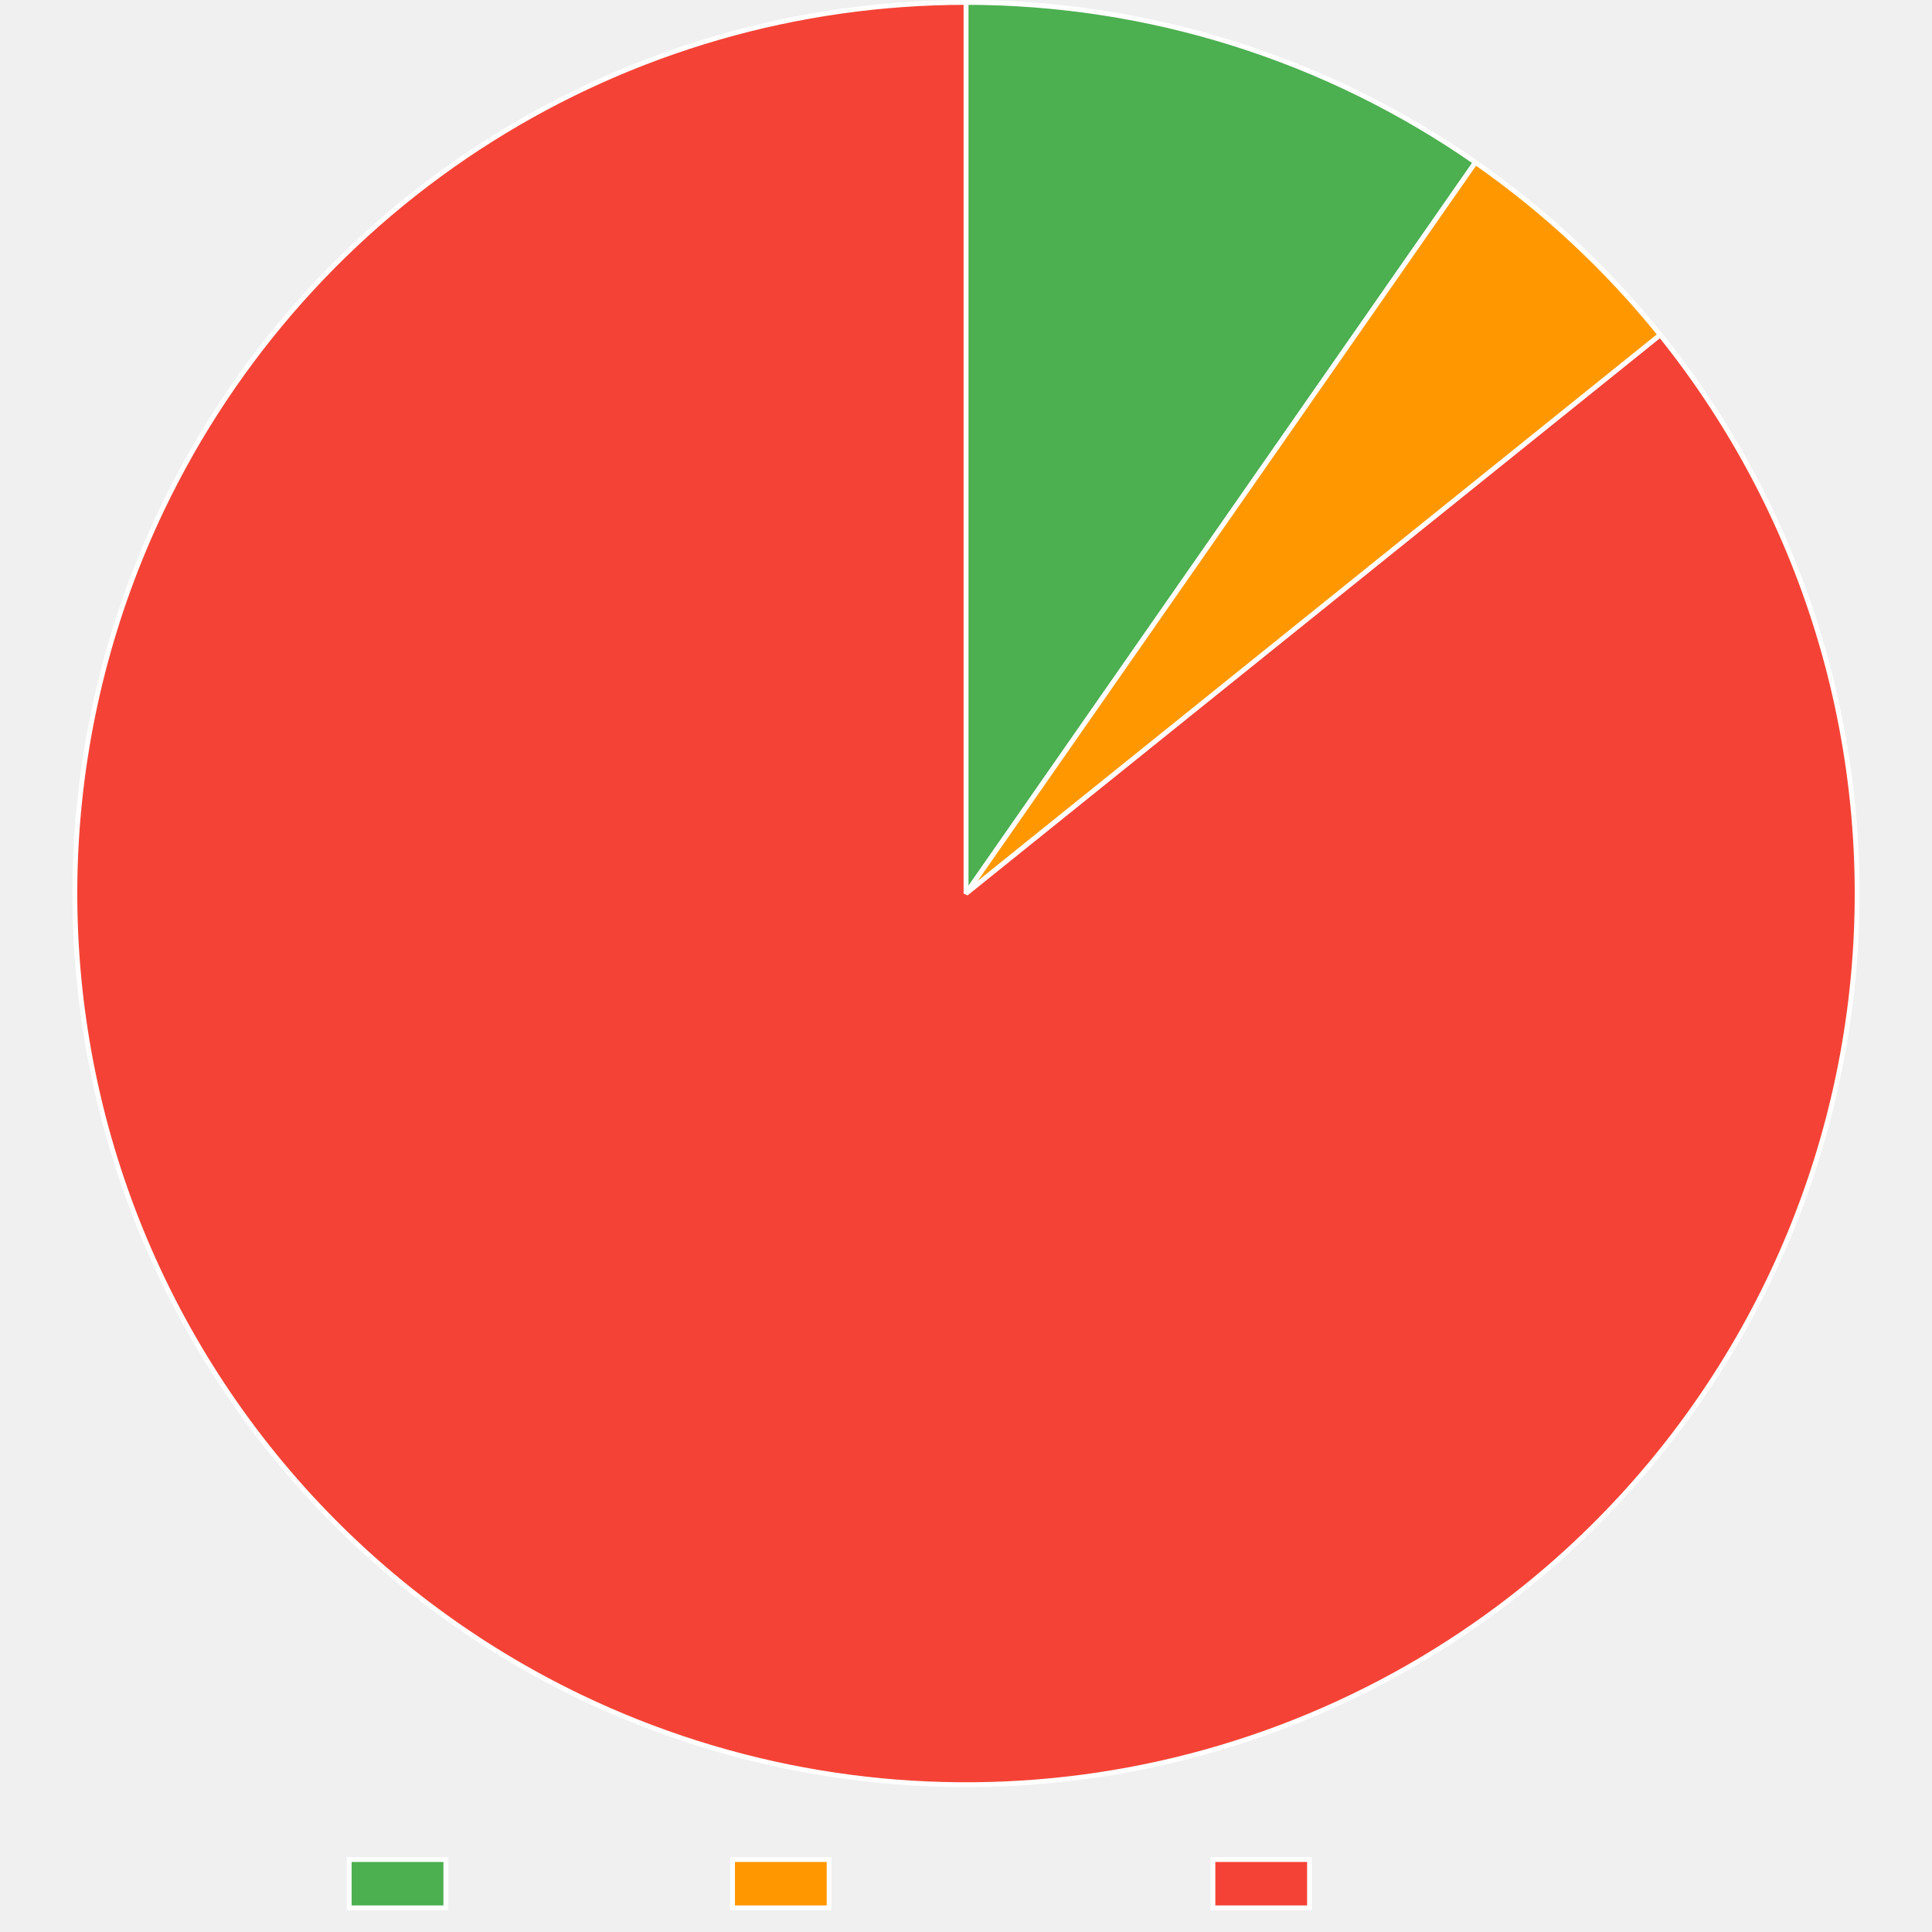
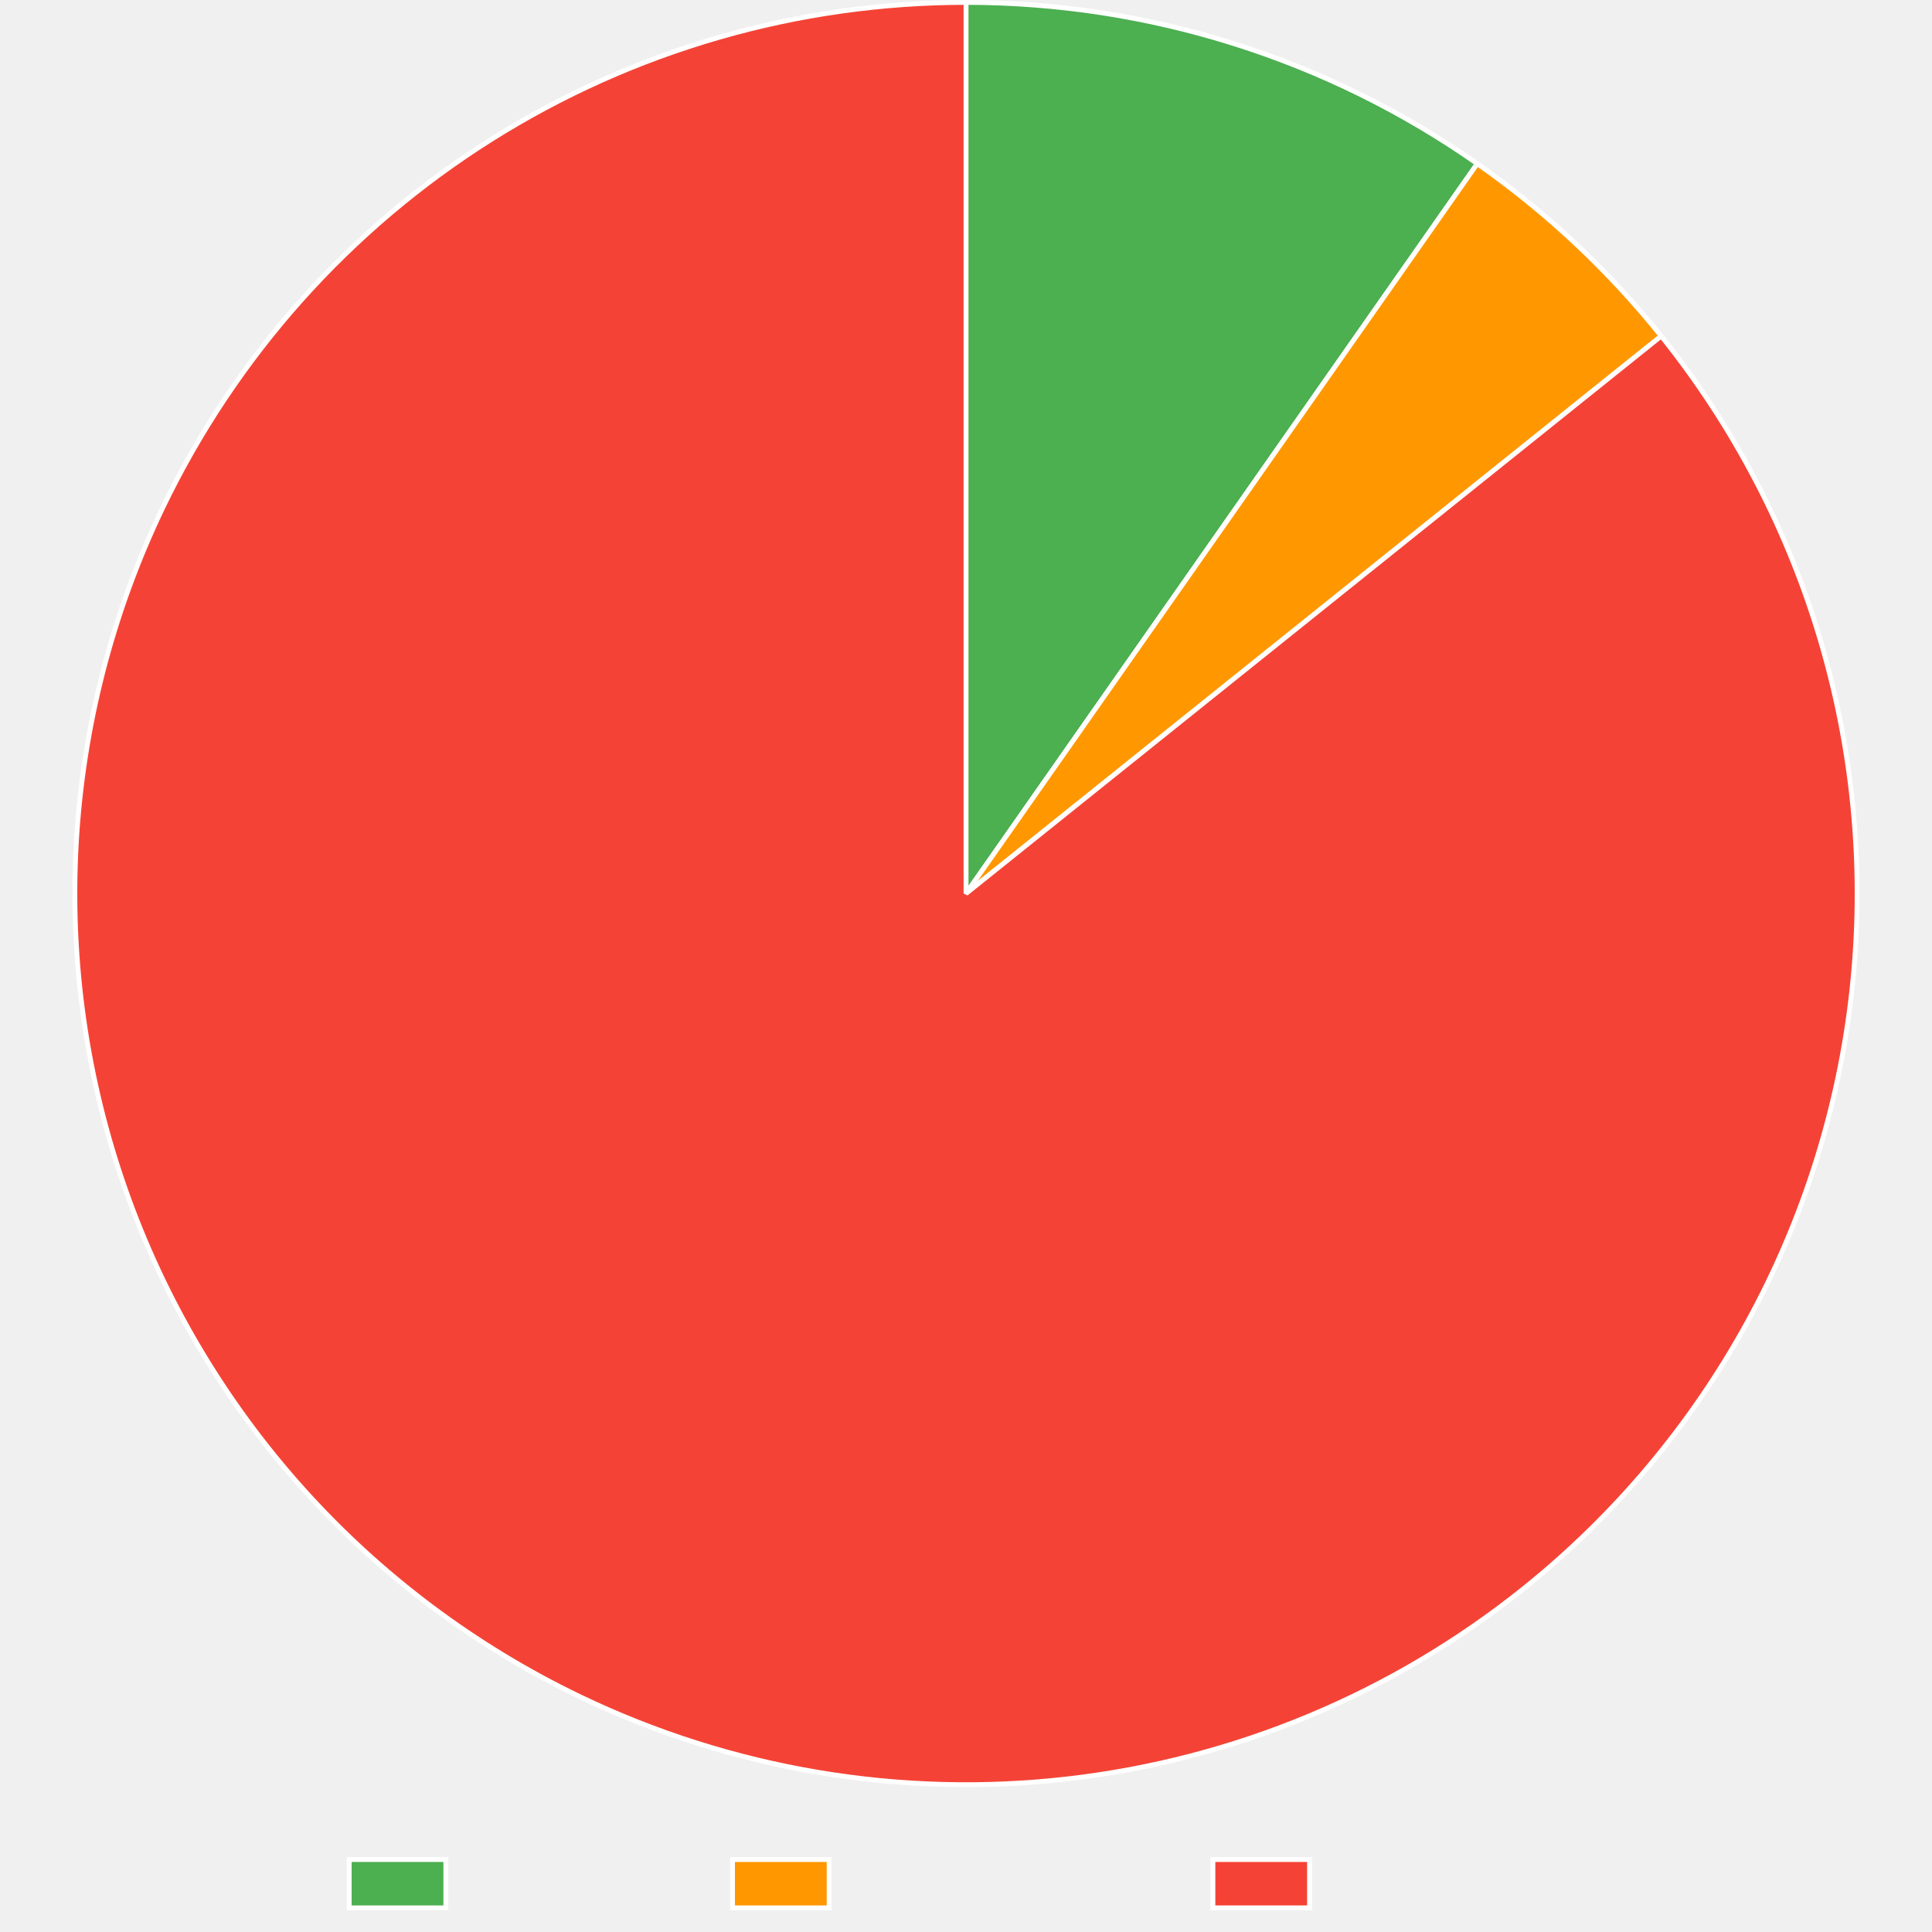
<svg xmlns="http://www.w3.org/2000/svg" width="800" height="800">
  <path fill="none" d="M0 0h800v800H0z" />
  <clipPath id="a">
    <path d="M0 740h800v60H0z" />
  </clipPath>
  <g clip-path="url(#a)">
    <path fill="#4caf50" d="M144.605 770h40v20h-40z" />
    <path fill="none" stroke="#fff" stroke-miterlimit="10" stroke-width="2" d="M144.605 770h40v20h-40z" />
    <text x="194.605, 207.945, 217.505, 230.386, 240.65, 248.687, 260.523," y="787.5," fill="#666" font-family="DejaVu Serif" font-size="20">Trusted</text>
    <path fill="#ff9800" d="M303.325 770h40v20h-40z" />
    <path fill="none" stroke="#fff" stroke-miterlimit="10" stroke-width="2" d="M303.325 770h40v20h-40z" />
    <text x="353.325, 366.782, 376.343, 388.384, 399.682, 411.518, 424.399, 436.323, 449.204, 460.405," y="787.5," fill="#666" font-family="DejaVu Serif" font-size="20">Provenance</text>
    <path fill="#f44336" d="M502.245 770h40v20h-40z" />
    <path fill="none" stroke="#fff" stroke-miterlimit="10" stroke-width="2" d="M502.245 770h40v20h-40z" />
    <text x="552.245, 569.1, 581.981, 590.018, 599.579, 612.46, 622.724, 630.761, 642.597," y="787.5," fill="#666" font-family="DejaVu Serif" font-size="20">Untrusted</text>
  </g>
-   <path fill="#4caf50" d="M400 1q7.018 0 14.031.267t14.01.8q6.999.533 13.971 1.332 6.973.8 13.91 1.863 6.937 1.064 13.828 2.39 6.892 1.327 13.728 2.914t13.607 3.435q6.77 1.846 13.466 3.949t13.307 4.458 13.127 4.96 12.93 5.458 12.712 5.944 12.477 6.423q6.178 3.33 12.224 6.893t11.953 7.353 11.665 7.803L400 370z" />
-   <path fill="none" stroke="#fff" stroke-linejoin="bevel" stroke-width="2" d="M400 1q7.018 0 14.031.267t14.01.8q6.999.533 13.971 1.332 6.973.8 13.91 1.863 6.937 1.064 13.828 2.39 6.892 1.327 13.728 2.914t13.607 3.435q6.77 1.846 13.466 3.949t13.307 4.458 13.127 4.96 12.93 5.458 12.712 5.944 12.477 6.423q6.178 3.33 12.224 6.893t11.953 7.353 11.665 7.803L400 370z" />
-   <path fill="#ff9800" d="M610.946 67.241q10.778 7.51 20.994 15.766t19.82 17.219 18.544 18.584 17.177 19.856L400 370z" />
-   <path fill="none" stroke="#fff" stroke-linejoin="bevel" stroke-width="2" d="M610.946 67.241q10.778 7.51 20.994 15.766t19.82 17.219 18.544 18.584 17.177 19.856L400 370 610.946 67.242Z" />
-   <path fill="#f44336" d="M687.481 138.666q5.679 7.057 11.005 14.384 5.326 7.328 10.285 14.908t9.542 15.394 8.775 15.843 7.987 16.256q3.794 8.225 7.18 16.627t6.355 16.96 5.516 17.251 4.662 17.501 3.798 17.709q1.682 8.9 2.924 17.874 1.243 8.972 2.044 17.995t1.159 18.075.27 18.11q-.087 9.057-.619 18.1-.531 9.043-1.506 18.049t-2.39 17.953-3.268 17.814-4.138 17.632q-2.286 8.766-4.999 17.408t-5.846 17.142-6.68 16.834q-3.548 8.336-7.5 16.487-3.95 8.15-8.298 16.098-4.346 7.947-9.078 15.672-4.731 7.724-9.836 15.207t-10.571 14.707-11.28 14.17-11.961 13.6-12.614 12.996-13.237 12.362-13.828 11.697q-5.05 4.064-10.24 7.948t-10.513 7.584-10.773 7.209-11.02 6.827-11.252 6.435-11.471 6.036-11.677 5.63-11.867 5.216-12.043 4.796-12.204 4.37-12.35 3.938q-6.209 1.86-12.48 3.502t-12.596 3.062-12.696 2.618q-6.37 1.197-12.78 2.17-6.408.972-12.848 1.72-6.439.747-12.9 1.267t-12.937.813-12.958.36-12.963-.098-12.95-.551-12.924-1.007-12.88-1.46-12.821-1.911-12.746-2.36q-6.353-1.293-12.656-2.807t-12.548-3.25-12.427-3.688-12.29-4.122-12.137-4.552q-6.03-2.382-11.97-4.975-5.942-2.592-11.788-5.392-8.17-3.913-16.139-8.221-7.968-4.309-15.715-9.003t-15.255-9.763-14.757-10.5-14.224-11.211-13.657-11.896q-6.683-6.116-13.057-12.552T125.4 616.486q-6.051-6.74-11.764-13.77t-11.074-14.332q-5.361-7.302-10.357-14.858-4.997-7.556-9.616-15.348-4.62-7.792-8.851-15.801t-8.066-16.217q-3.833-8.207-7.26-16.592-3.425-8.386-6.436-16.93-3.01-8.543-5.598-17.224-2.588-8.68-4.747-17.478t-3.883-17.69q-1.724-8.893-3.01-17.86-1.287-8.967-2.131-17.986t-1.245-18.068-.358-18.108.532-18.104 1.42-18.056q.93-9.01 2.303-17.964t3.182-17.83q1.81-8.875 4.053-17.652 2.243-8.776 4.915-17.431 2.67-8.656 5.764-17.17 3.092-8.514 6.6-16.866 3.506-8.353 7.418-16.523 2.8-5.846 5.803-11.59 3.004-5.745 6.207-11.381t6.603-11.155 6.99-10.917 7.37-10.664q3.778-5.267 7.739-10.399 3.96-5.13 8.1-10.12 4.138-4.99 8.45-9.83t8.79-9.527q4.48-4.686 9.12-9.212t9.437-8.886 9.744-8.55q4.947-4.188 10.038-8.201t10.32-7.844q5.23-3.832 10.59-7.477t10.845-7.1q5.485-3.455 11.088-6.715t11.317-6.321 11.532-5.92q5.818-2.86 11.732-5.512 5.915-2.652 11.92-5.095 6.004-2.444 12.09-4.674t12.248-4.247q6.16-2.015 12.389-3.813t12.515-3.376 12.626-2.935 12.722-2.489 12.8-2.04 12.866-1.59 12.913-1.138q6.466-.455 12.944-.682T400 1v369z" />
-   <path fill="none" stroke="#fff" stroke-linejoin="bevel" stroke-width="2" d="M687.481 138.666q5.679 7.057 11.005 14.384 5.326 7.328 10.285 14.908t9.542 15.394 8.775 15.843 7.987 16.256q3.794 8.225 7.18 16.627t6.355 16.96 5.516 17.251 4.662 17.501 3.798 17.709q1.682 8.9 2.924 17.874 1.243 8.972 2.044 17.995t1.159 18.075.27 18.11q-.087 9.057-.619 18.1-.531 9.043-1.506 18.049t-2.39 17.953-3.268 17.814-4.138 17.632q-2.286 8.766-4.999 17.408t-5.846 17.142-6.68 16.834q-3.548 8.336-7.5 16.487-3.95 8.15-8.298 16.098-4.346 7.947-9.078 15.672-4.731 7.724-9.836 15.207t-10.571 14.707-11.28 14.17-11.961 13.6-12.614 12.996-13.237 12.362-13.828 11.697q-5.05 4.064-10.24 7.948t-10.513 7.584-10.773 7.209-11.02 6.827-11.252 6.435-11.471 6.036-11.677 5.63-11.867 5.216-12.043 4.796-12.204 4.37-12.35 3.938q-6.209 1.86-12.48 3.502t-12.596 3.062-12.696 2.618q-6.37 1.197-12.78 2.17-6.408.972-12.848 1.72-6.439.747-12.9 1.267t-12.937.813-12.958.36-12.963-.098-12.95-.551-12.924-1.007-12.88-1.46-12.821-1.911-12.746-2.36q-6.353-1.293-12.656-2.807t-12.548-3.25-12.427-3.688-12.29-4.122-12.137-4.552q-6.03-2.382-11.97-4.975-5.942-2.592-11.788-5.392-8.17-3.913-16.139-8.221-7.968-4.309-15.715-9.003t-15.255-9.763-14.757-10.5-14.224-11.211-13.657-11.896q-6.683-6.116-13.057-12.552T125.4 616.486q-6.051-6.74-11.764-13.77t-11.074-14.332q-5.361-7.302-10.357-14.858-4.997-7.556-9.616-15.348-4.62-7.792-8.851-15.801t-8.066-16.217q-3.833-8.207-7.26-16.592-3.425-8.386-6.436-16.93-3.01-8.543-5.598-17.224-2.588-8.68-4.747-17.478t-3.883-17.69q-1.724-8.893-3.01-17.86-1.287-8.967-2.131-17.986t-1.245-18.068-.358-18.108.532-18.104 1.42-18.056q.93-9.01 2.303-17.964t3.182-17.83q1.81-8.875 4.053-17.652 2.243-8.776 4.915-17.431 2.67-8.656 5.764-17.17 3.092-8.514 6.6-16.866 3.506-8.353 7.418-16.523 2.8-5.846 5.803-11.59 3.004-5.745 6.207-11.381t6.603-11.155 6.99-10.917 7.37-10.664q3.778-5.267 7.739-10.399 3.96-5.13 8.1-10.12 4.138-4.99 8.45-9.83t8.79-9.527q4.48-4.686 9.12-9.212t9.437-8.886 9.744-8.55q4.947-4.188 10.038-8.201t10.32-7.844q5.23-3.832 10.59-7.477t10.845-7.1q5.485-3.455 11.088-6.715t11.317-6.321 11.532-5.92q5.818-2.86 11.732-5.512 5.915-2.652 11.92-5.095 6.004-2.444 12.09-4.674t12.248-4.247q6.16-2.015 12.389-3.813t12.515-3.376 12.626-2.935 12.722-2.489 12.8-2.04 12.866-1.59 12.913-1.138q6.466-.455 12.944-.682T400 1v369l287.481-231.334Z" />
+   <path fill="#4caf50" d="M400 1q7.047 0 14.09.27 7.042.268 14.068.806 7.027.538 14.028 1.343 7.001.806 13.966 1.878 6.965 1.073 13.885 2.41 6.919 1.338 13.782 2.939t13.66 3.462 13.518 3.982 13.356 4.495 13.174 5.001 12.974 5.5 12.754 5.993 12.517 6.475 12.26 6.948 11.986 7.411 11.694 7.863L400 370z" />
+   <path fill="none" stroke="#fff" stroke-linejoin="bevel" stroke-width="2" d="M400 1q7.047 0 14.09.27 7.042.268 14.068.806 7.027.538 14.028 1.343 7.001.806 13.966 1.878 6.965 1.073 13.885 2.41 6.919 1.338 13.782 2.939t13.66 3.462 13.518 3.982 13.356 4.495 13.174 5.001 12.974 5.5 12.754 5.993 12.517 6.475 12.26 6.948 11.986 7.411 11.694 7.863L400 370z" />
+   <path fill="#ff9800" d="M611.712 67.776q10.726 7.514 20.893 15.77t19.723 17.211 18.453 18.566 17.09 19.828L400 370z" />
+   <path fill="none" stroke="#fff" stroke-linejoin="bevel" stroke-width="2" d="M611.712 67.776q10.726 7.514 20.893 15.77t19.723 17.211 18.453 18.566 17.09 19.828L400 370 611.712 67.776Z" />
+   <path fill="#f44336" d="M687.871 139.15q5.667 7.068 10.98 14.404t10.261 14.925q4.947 7.588 9.516 15.41t8.748 15.858 7.96 16.27q3.78 8.231 7.151 16.639t6.327 16.97q2.955 8.563 5.486 17.26t4.633 17.51q2.101 8.81 3.768 17.715 1.667 8.903 2.894 17.878t2.014 18 1.128 18.076.24 18.11-.65 18.1q-.547 9.041-1.537 18.046t-2.42 17.948q-1.43 8.945-3.298 17.81-1.867 8.863-4.168 17.624-2.3 8.762-5.028 17.4t-5.875 17.132-6.709 16.823q-3.56 8.33-7.526 16.473-3.966 8.145-8.326 16.085t-9.105 15.656q-4.744 7.717-9.862 15.191-5.117 7.475-10.595 14.689t-11.304 14.151-11.984 13.58-12.636 12.975q-6.478 6.332-13.258 12.339t-13.847 11.674q-5.053 4.052-10.246 7.925-5.192 3.872-10.517 7.56t-10.777 7.187-11.022 6.804q-5.57 3.305-11.254 6.413t-11.472 6.014q-5.79 2.906-11.676 5.607-5.888 2.702-11.866 5.195-5.979 2.493-12.041 4.774t-12.201 4.35-12.346 3.918-12.477 3.482q-6.268 1.632-12.59 3.043-6.322 1.41-12.69 2.598t-12.773 2.152q-6.405.964-12.84 1.702-6.436.738-12.893 1.25t-12.929.798q-6.47.285-12.948.342-6.477.058-12.952-.111-6.476-.17-12.941-.567t-12.913-1.02q-6.447-.623-12.869-1.473-6.421-.849-12.81-1.923-6.387-1.074-12.733-2.372T313.43 728.7q-6.297-1.52-12.536-3.259-6.24-1.74-12.414-3.697-6.175-1.958-12.277-4.131t-12.124-4.56q-6.022-2.385-11.957-4.981-5.934-2.596-11.774-5.399-8.167-3.919-16.132-8.234-7.964-4.315-15.707-9.016t-15.247-9.776-14.748-10.513-14.215-11.223-13.647-11.907-13.046-12.563q-6.37-6.441-12.414-13.187-6.046-6.747-11.753-13.781t-11.061-14.341-10.345-14.867-9.603-15.356q-4.613-7.795-8.838-15.808t-8.051-16.224-7.246-16.599q-3.419-8.388-6.422-16.934-3.004-8.546-5.584-17.23-2.58-8.682-4.732-17.482-2.151-8.799-3.868-17.693t-2.996-17.862-2.115-17.988-1.23-18.07-.342-18.107.547-18.104 1.434-18.054q.94-9.01 2.319-17.962t3.197-17.827 4.068-17.65q2.251-8.773 4.93-17.427t5.778-17.165 6.614-16.86 7.433-16.516q2.802-5.84 5.808-11.578t6.211-11.367q3.206-5.629 6.607-11.141 3.4-5.513 6.993-10.903 3.592-5.39 7.371-10.651 3.78-5.26 7.741-10.386 3.962-5.125 8.1-10.107 4.14-4.983 8.451-9.817t8.79-9.514q4.478-4.68 9.118-9.2t9.436-8.874 9.74-8.538 10.036-8.19 10.316-7.834q5.226-3.826 10.584-7.466t10.84-7.09q5.483-3.45 11.083-6.705t11.31-6.313 11.526-5.911q5.815-2.855 11.726-5.503 5.911-2.65 11.912-5.089 6-2.44 12.083-4.667 6.082-2.227 12.239-4.24t12.38-3.808 12.507-3.37 12.617-2.931q6.335-1.354 12.713-2.485 6.378-1.132 12.791-2.038 6.414-.907 12.856-1.588 6.441-.68 12.903-1.135t12.935-.682Q393.523 1 400 1v369z" />
+   <path fill="none" stroke="#fff" stroke-linejoin="bevel" stroke-width="2" d="M687.871 139.15q5.667 7.068 10.98 14.404t10.261 14.925q4.947 7.588 9.516 15.41t8.748 15.858 7.96 16.27q3.78 8.231 7.151 16.639t6.327 16.97q2.955 8.563 5.486 17.26t4.633 17.51q2.101 8.81 3.768 17.715 1.667 8.903 2.894 17.878t2.014 18 1.128 18.076.24 18.11-.65 18.1q-.547 9.041-1.537 18.046t-2.42 17.948q-1.43 8.945-3.298 17.81-1.867 8.863-4.168 17.624-2.3 8.762-5.028 17.4t-5.875 17.132-6.709 16.823q-3.56 8.33-7.526 16.473-3.966 8.145-8.326 16.085t-9.105 15.656q-4.744 7.717-9.862 15.191-5.117 7.475-10.595 14.689t-11.304 14.151-11.984 13.58-12.636 12.975q-6.478 6.332-13.258 12.339t-13.847 11.674q-5.053 4.052-10.246 7.925-5.192 3.872-10.517 7.56t-10.777 7.187-11.022 6.804q-5.57 3.305-11.254 6.413t-11.472 6.014q-5.79 2.906-11.676 5.607-5.888 2.702-11.866 5.195-5.979 2.493-12.041 4.774t-12.201 4.35-12.346 3.918-12.477 3.482q-6.268 1.632-12.59 3.043-6.322 1.41-12.69 2.598t-12.773 2.152q-6.405.964-12.84 1.702-6.436.738-12.893 1.25t-12.929.798q-6.47.285-12.948.342-6.477.058-12.952-.111-6.476-.17-12.941-.567t-12.913-1.02q-6.447-.623-12.869-1.473-6.421-.849-12.81-1.923-6.387-1.074-12.733-2.372T313.43 728.7q-6.297-1.52-12.536-3.259-6.24-1.74-12.414-3.697-6.175-1.958-12.277-4.131t-12.124-4.56q-6.022-2.385-11.957-4.981-5.934-2.596-11.774-5.399-8.167-3.919-16.132-8.234-7.964-4.315-15.707-9.016t-15.247-9.776-14.748-10.513-14.215-11.223-13.647-11.907-13.046-12.563q-6.37-6.441-12.414-13.187-6.046-6.747-11.753-13.781t-11.061-14.341-10.345-14.867-9.603-15.356q-4.613-7.795-8.838-15.808t-8.051-16.224-7.246-16.599q-3.419-8.388-6.422-16.934-3.004-8.546-5.584-17.23-2.58-8.682-4.732-17.482-2.151-8.799-3.868-17.693t-2.996-17.862-2.115-17.988-1.23-18.07-.342-18.107.547-18.104 1.434-18.054q.94-9.01 2.319-17.962t3.197-17.827 4.068-17.65q2.251-8.773 4.93-17.427t5.778-17.165 6.614-16.86 7.433-16.516q2.802-5.84 5.808-11.578t6.211-11.367q3.206-5.629 6.607-11.141 3.4-5.513 6.993-10.903 3.592-5.39 7.371-10.651 3.78-5.26 7.741-10.386 3.962-5.125 8.1-10.107 4.14-4.983 8.451-9.817t8.79-9.514q4.478-4.68 9.118-9.2t9.436-8.874 9.74-8.538 10.036-8.19 10.316-7.834q5.226-3.826 10.584-7.466t10.84-7.09q5.483-3.45 11.083-6.705t11.31-6.313 11.526-5.911q5.815-2.855 11.726-5.503 5.911-2.65 11.912-5.089 6-2.44 12.083-4.667 6.082-2.227 12.239-4.24t12.38-3.808 12.507-3.37 12.617-2.931q6.335-1.354 12.713-2.485 6.378-1.132 12.791-2.038 6.414-.907 12.856-1.588 6.441-.68 12.903-1.135t12.935-.682Q393.523 1 400 1v369l287.871-230.849Z" />
</svg>
